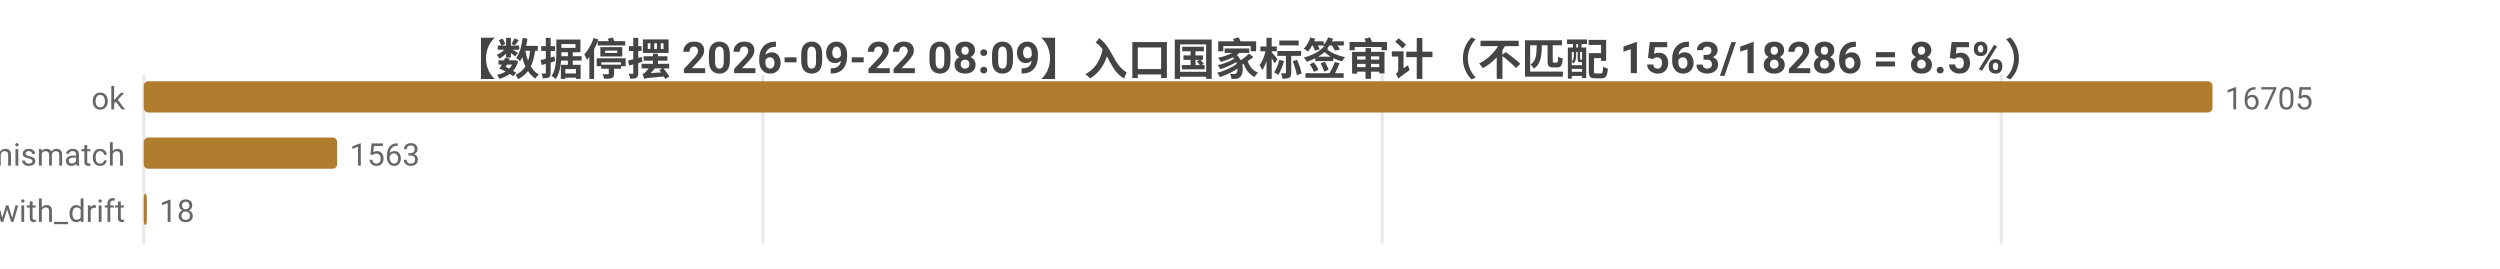
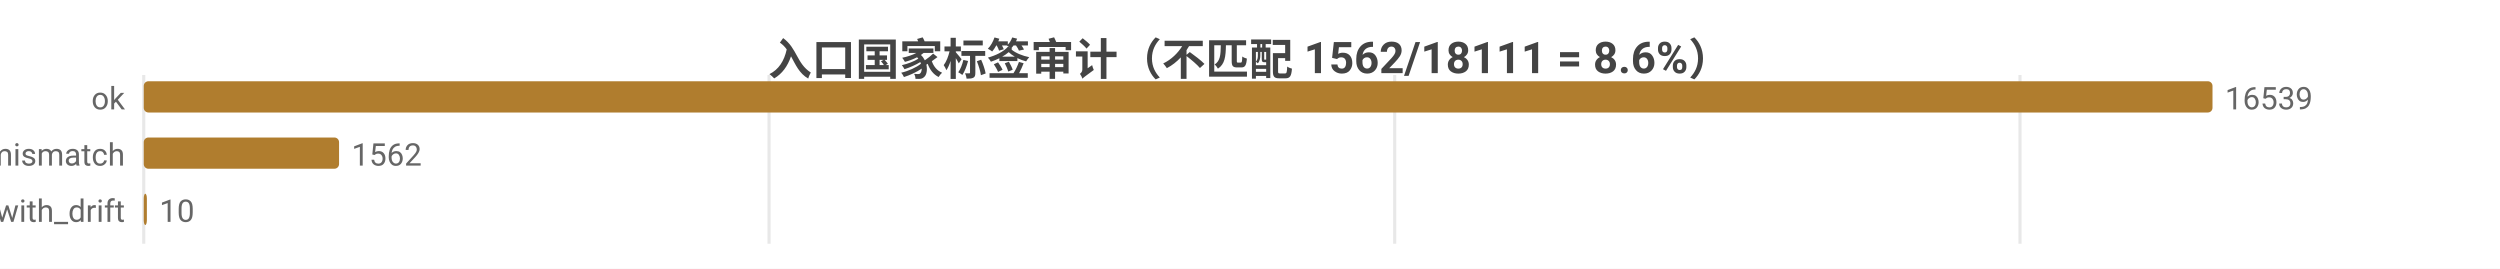
<svg xmlns="http://www.w3.org/2000/svg" width="800" height="86" viewBox="0 0 800 86">
  <rect width="800" height="86" fill="#ffffff" />
  <style>text{font-family:system-ui,-apple-system,'Segoe UI',Roboto,'PingFang SC','Microsoft YaHei','Noto Sans CJK SC',sans-serif}.g{stroke:#e8e8e8;stroke-width:1}.a{stroke:#999;stroke-width:1}.t{font-size:10px;fill:#666}.m{font-size:10px;text-anchor:middle;fill:#666}.e{font-size:10px;text-anchor:end;fill:#666}.l{font-size:11px;fill:#333}.tt{font-size:14px;font-weight:600;text-anchor:middle;fill:#444}.em{font-size:13px;text-anchor:middle;fill:#999}</style>
-   <text class="tt" x="400.0" y="24">【数据停摆 2026-09-22 08:09】入口国家标签审计（不匹配 1563/18286 = 8.5%）</text>
+   <text class="tt" x="400.0" y="24">入口国家标签审计（不匹配 1562/18111 = 8.6%）</text>
  <line class="g" x1="46" y1="24" x2="46" y2="78" />
-   <line class="g" x1="244.1" y1="24" x2="244.1" y2="78" />
-   <line class="g" x1="442.3" y1="24" x2="442.3" y2="78" />
-   <line class="g" x1="640.4" y1="24" x2="640.4" y2="78" />
+   <line class="g" x1="246.1" y1="24" x2="246.1" y2="78" />
+   <line class="g" x1="446.3" y1="24" x2="446.3" y2="78" />
+   <line class="g" x1="646.4" y1="24" x2="646.4" y2="78" />
  <text class="e" x="40" y="35">ok</text>
  <rect x="46" y="26" width="662" height="10" fill="#b07d2e" rx="1.5" />
-   <text class="t" x="712" y="35">16705</text>
+   <text class="t" x="712" y="35">16539</text>
  <text class="e" x="40" y="53">tag_mismatch</text>
-   <rect x="46" y="44" width="61.9" height="10" fill="#b07d2e" rx="1.5" />
-   <text class="t" x="111.9" y="53">1563</text>
+   <rect x="46" y="44" width="62.5" height="10" fill="#b07d2e" rx="1.5" />
+   <text class="t" x="112.5" y="53">1562</text>
  <text class="e" x="40" y="71">ok_with_drift</text>
  <rect x="46" y="62" width="1" height="10" fill="#b07d2e" rx="1.5" />
-   <text class="t" x="51" y="71">18</text>
+   <text class="t" x="51" y="71">10</text>
</svg>
